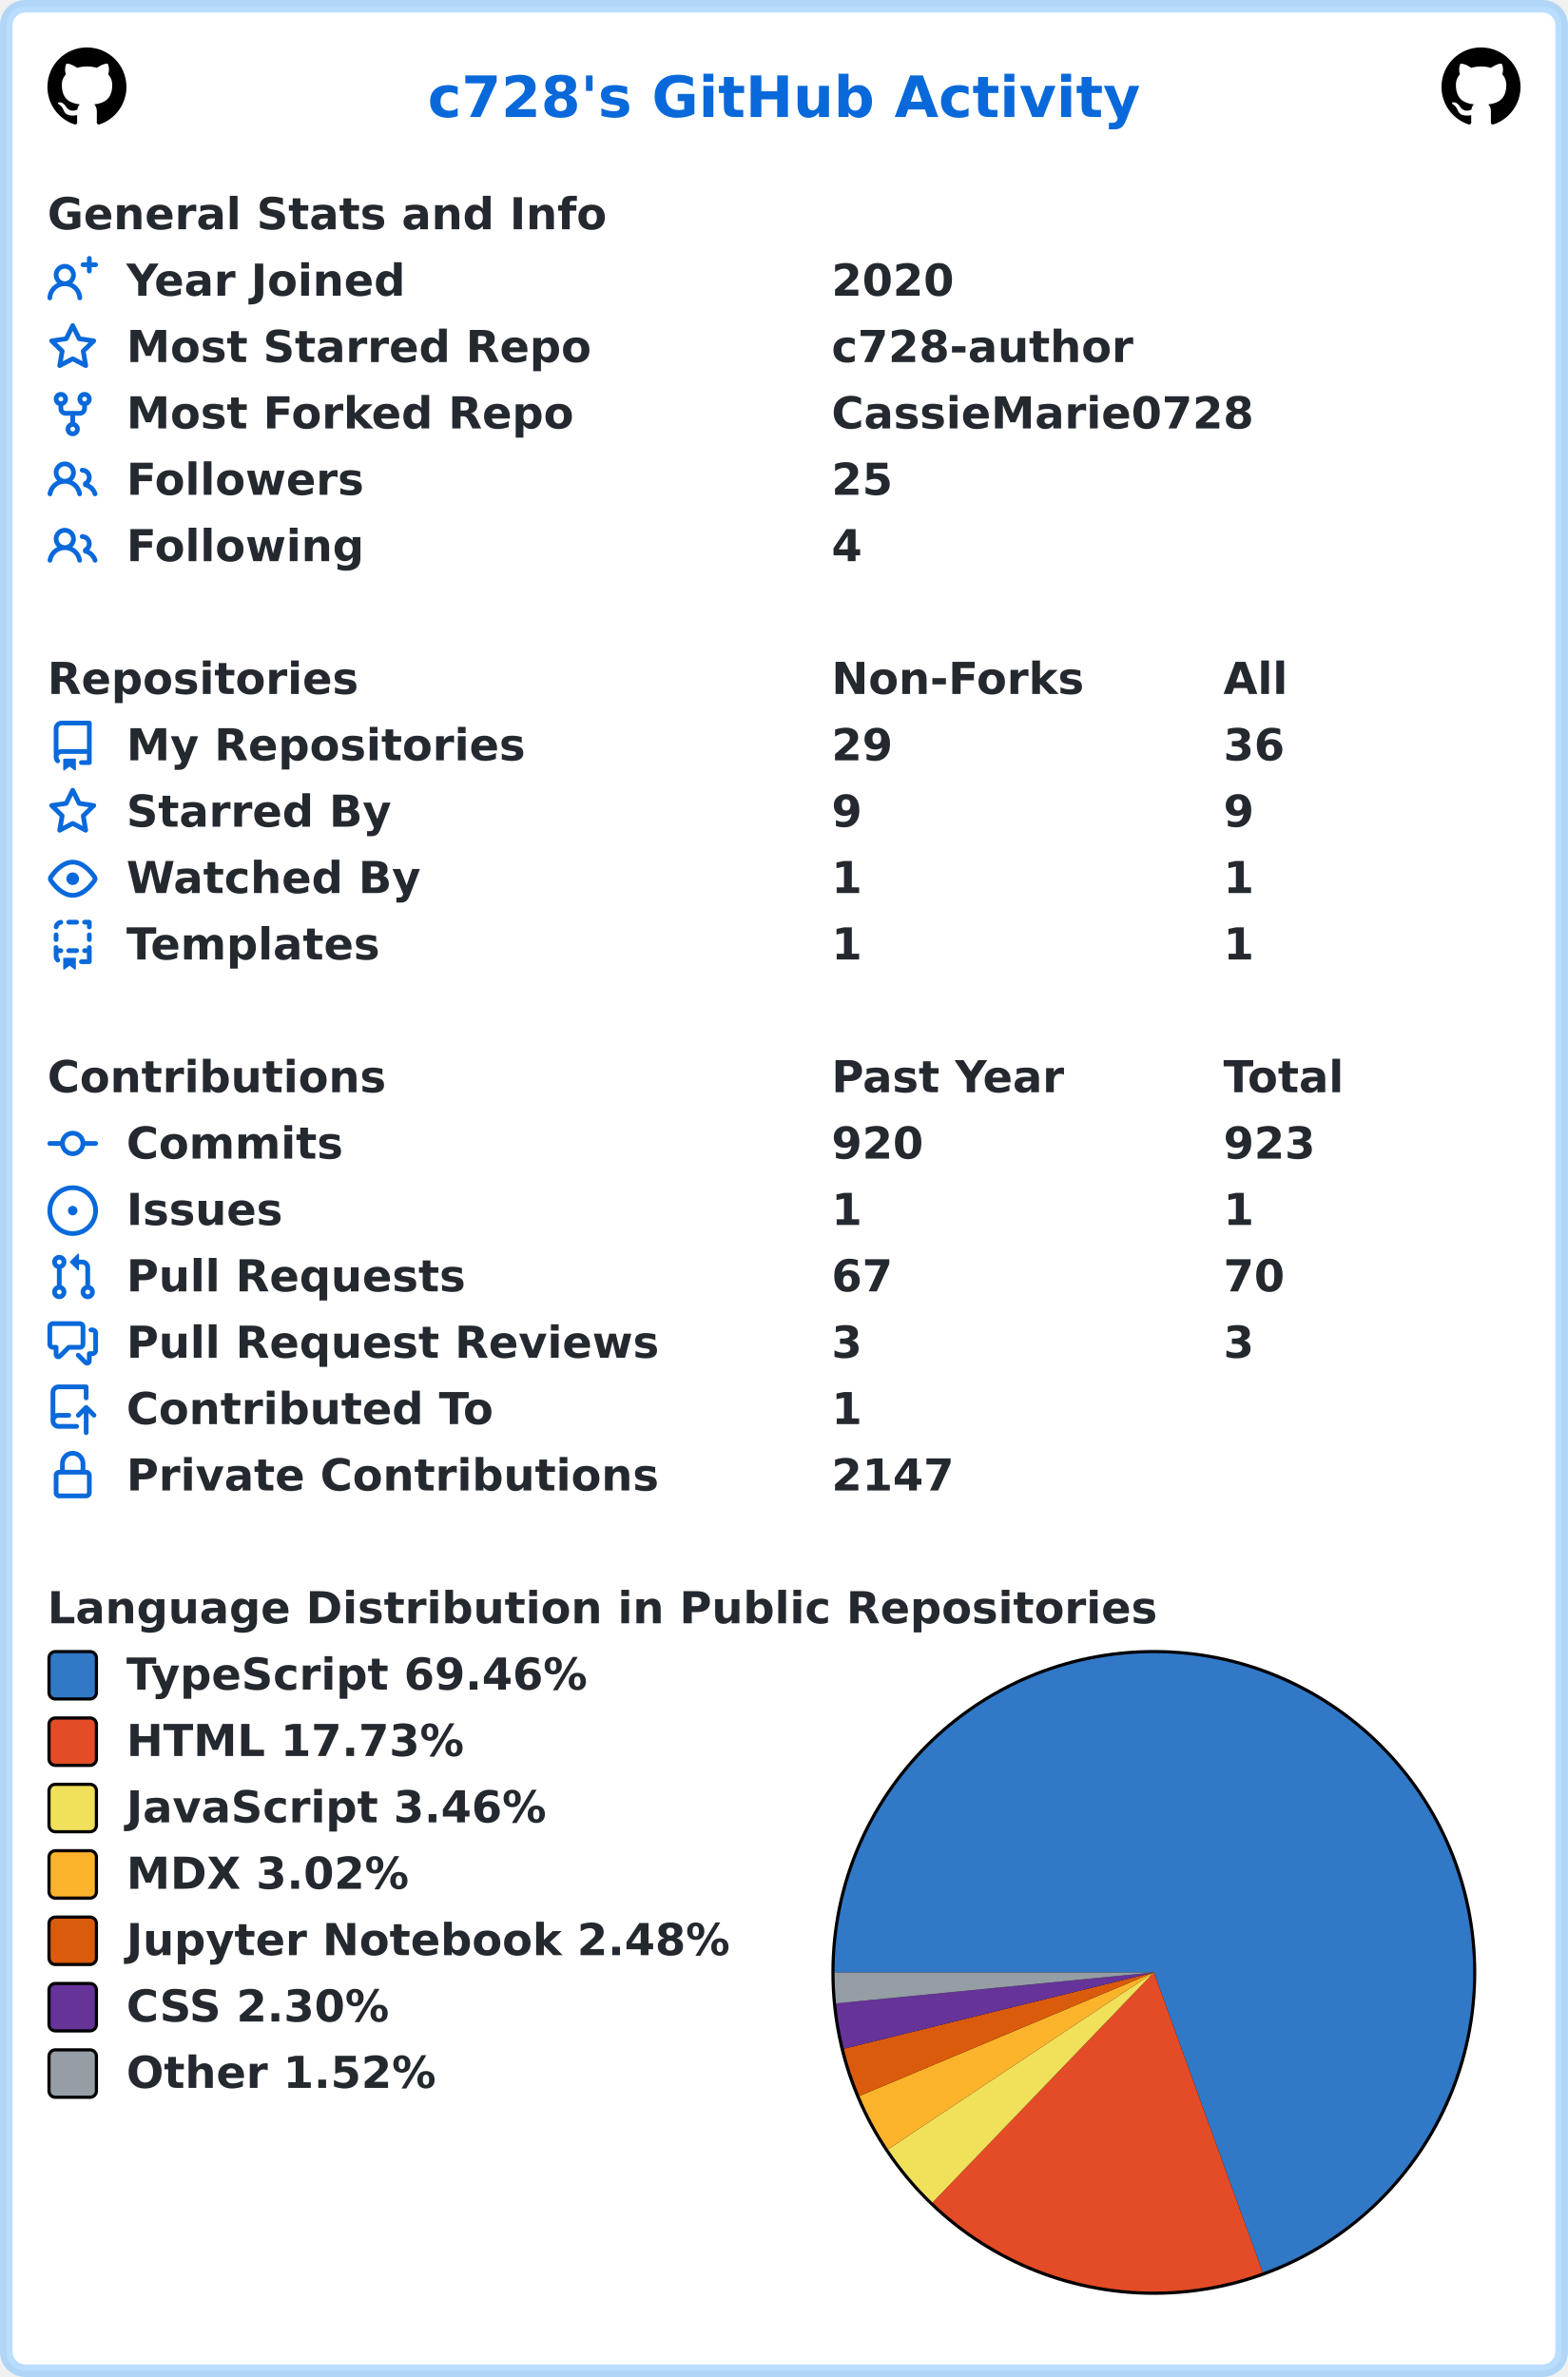
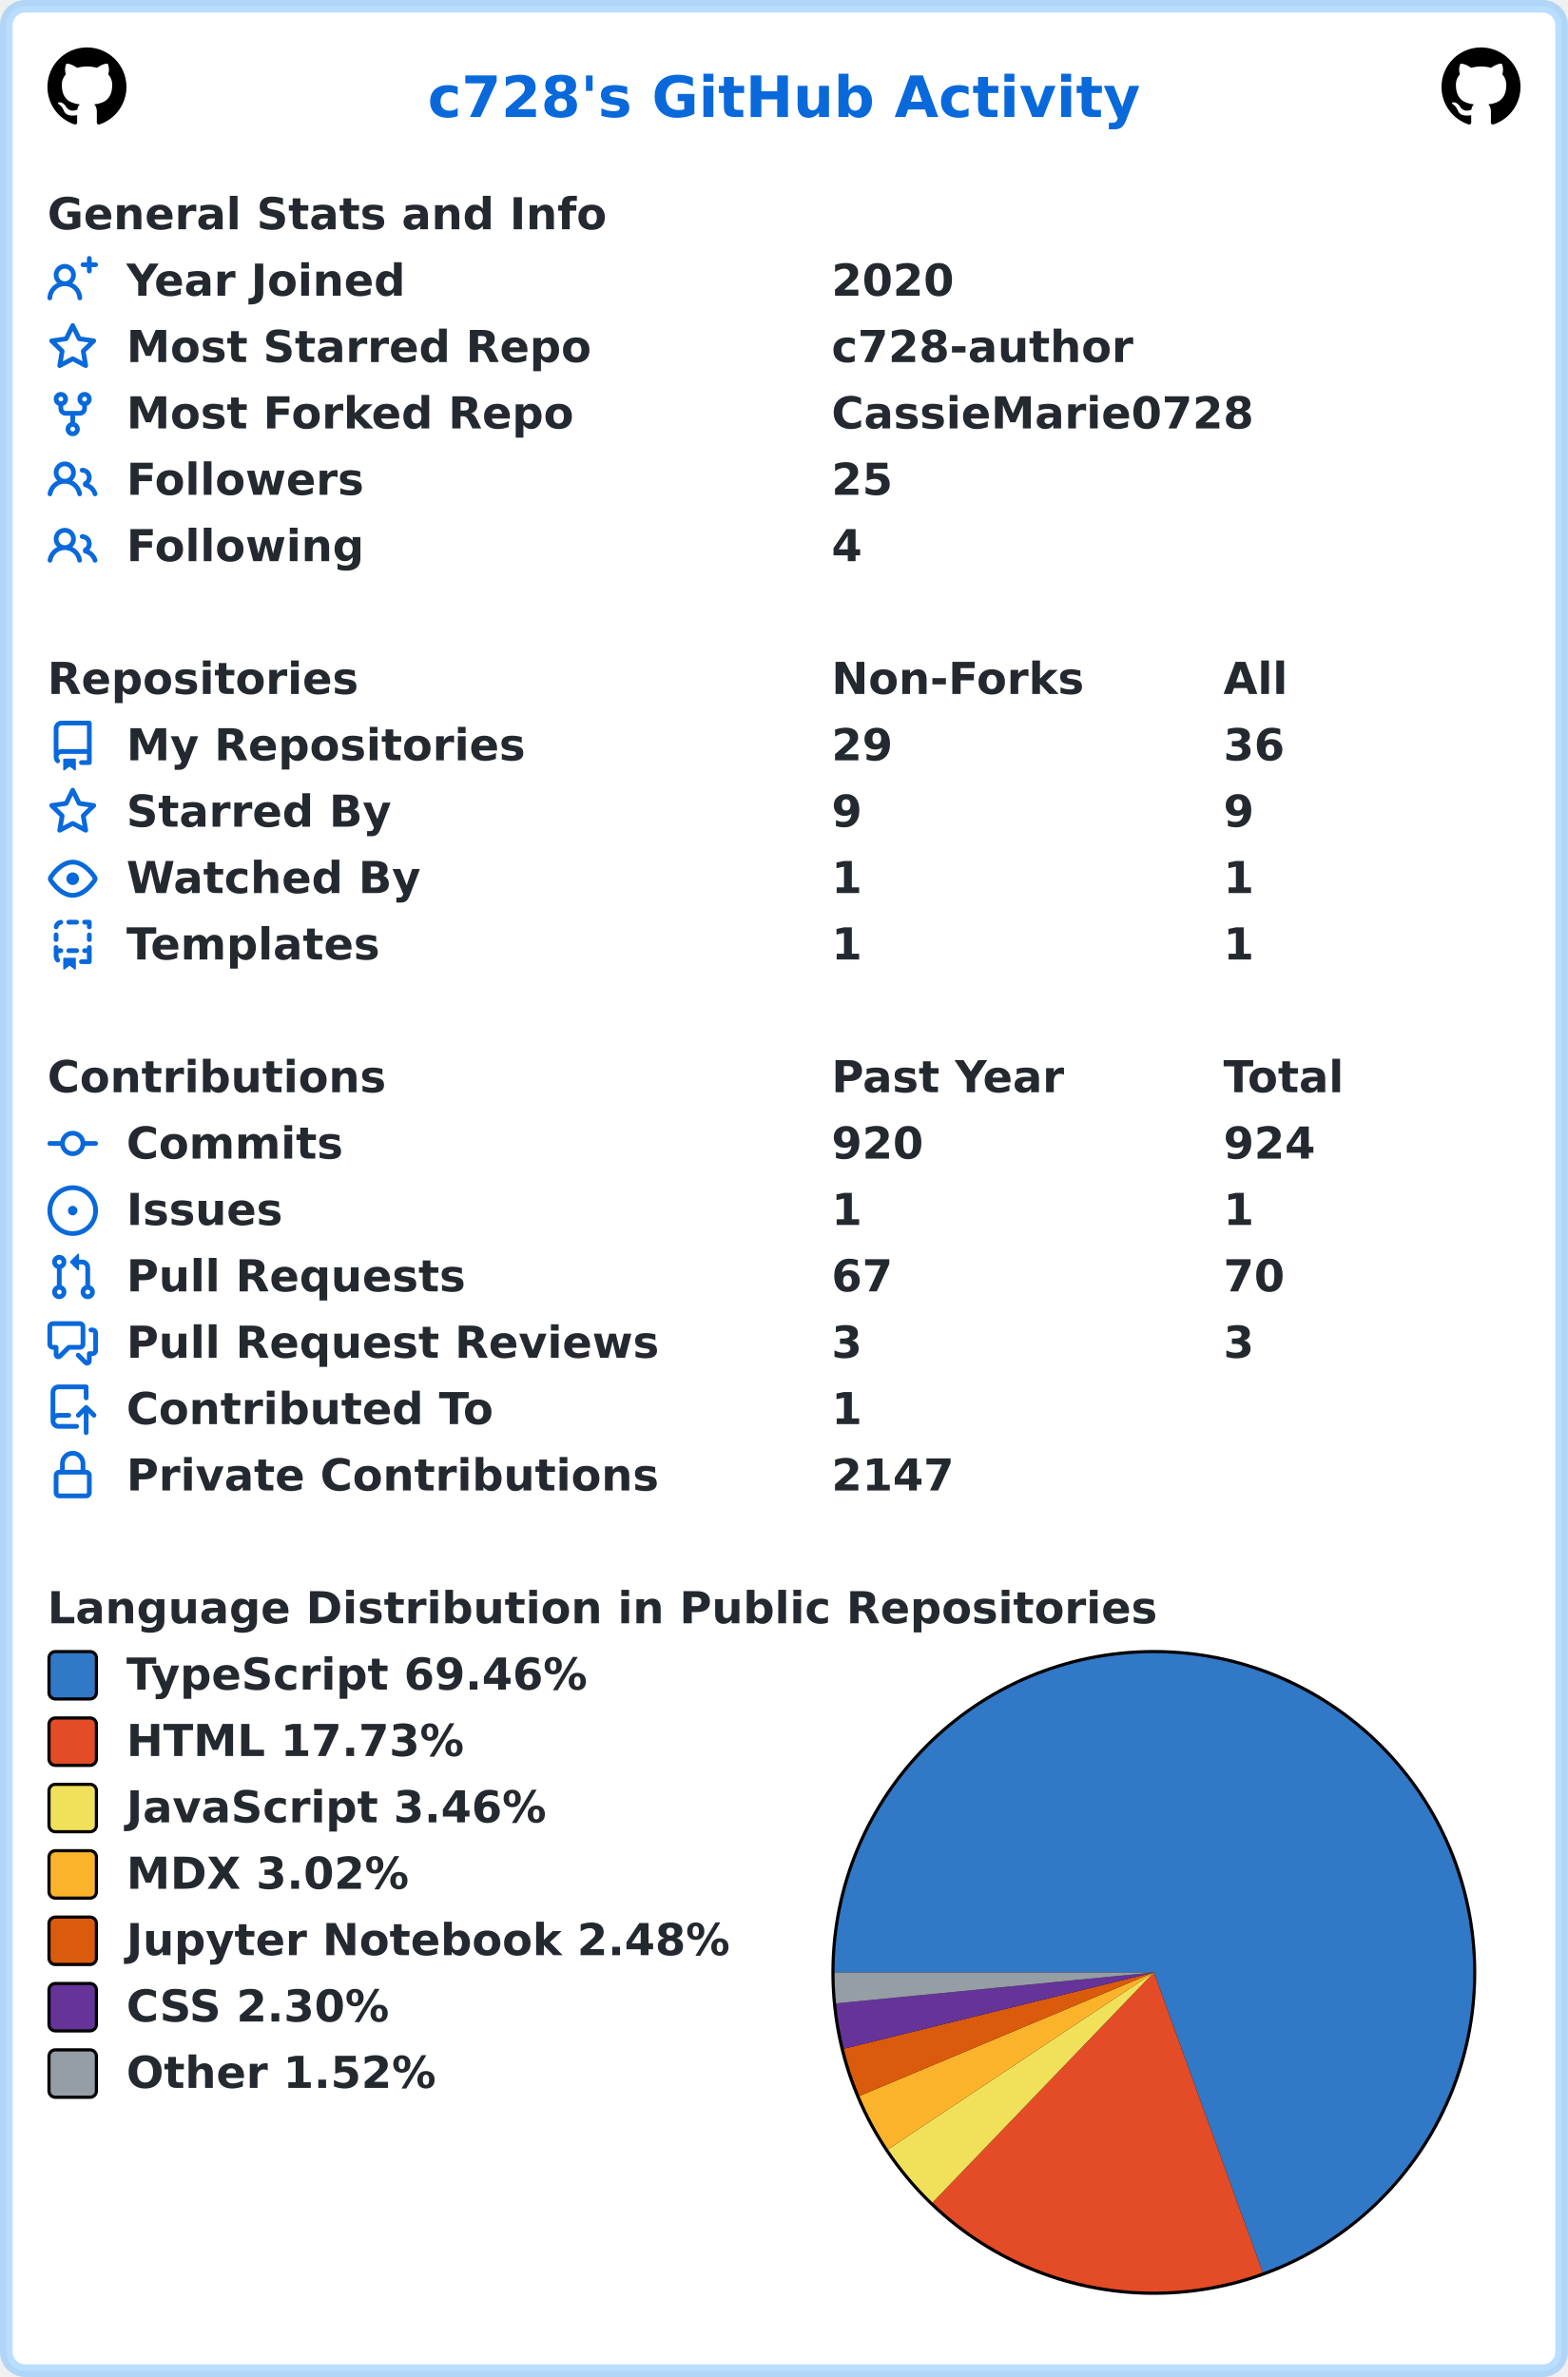
<svg xmlns="http://www.w3.org/2000/svg" width="496" height="752" viewBox="0 0 496 752" lang="en" xml:lang="en">
  <rect x="2" y="2" stroke-width="4" rx="6" width="492" height="748" stroke="rgba(84,174,255,0.4)" fill="#ffffff" />
  <g font-weight="600" font-size="110pt" font-family="Verdana,Geneva,DejaVu Sans,sans-serif" text-rendering="geometricPrecision">
    <text x="1100" y="301" lengthAdjust="spacingAndGlyphs" textLength="1833" transform="scale(0.123)" fill="#0969da">c728's GitHub Activity</text>
    <svg x="15" y="15" width="25" height="25" viewBox="0 0 16 16">
      <path fill="#000000" fill-rule="evenodd" d="M8 0C3.58 0 0 3.58 0 8c0 3.54 2.29 6.53 5.47 7.59.4.07.55-.17.55-.38 0-.19-.01-.82-.01-1.49-2.01.37-2.53-.49-2.69-.94-.09-.23-.48-.94-.82-1.13-.28-.15-.68-.52-.01-.53.63-.01 1.08.58 1.23.82.72 1.21 1.87.87 2.33.66.07-.52.28-.87.51-1.07-1.78-.2-3.64-.89-3.64-3.95 0-.87.31-1.59.82-2.15-.08-.2-.36-1.02.08-2.12 0 0 .67-.21 2.2.82.64-.18 1.32-.27 2-.27.68 0 1.36.09 2 .27 1.53-1.04 2.2-.82 2.2-.82.44 1.1.16 1.92.08 2.12.51.56.82 1.27.82 2.15 0 3.07-1.87 3.75-3.65 3.95.29.25.54.73.54 1.48 0 1.07-.01 1.93-.01 2.2 0 .21.15.46.55.38A8.013 8.013 0 0016 8c0-4.42-3.58-8-8-8z" />
    </svg>
    <svg x="456" y="15" width="25" height="25" viewBox="0 0 16 16">
      <path fill="#000000" fill-rule="evenodd" d="M8 0C3.58 0 0 3.58 0 8c0 3.54 2.29 6.53 5.47 7.59.4.07.55-.17.55-.38 0-.19-.01-.82-.01-1.49-2.01.37-2.53-.49-2.69-.94-.09-.23-.48-.94-.82-1.13-.28-.15-.68-.52-.01-.53.63-.01 1.08.58 1.23.82.72 1.21 1.87.87 2.33.66.07-.52.28-.87.51-1.07-1.78-.2-3.64-.89-3.64-3.95 0-.87.31-1.59.82-2.15-.08-.2-.36-1.02.08-2.12 0 0 .67-.21 2.2.82.64-.18 1.32-.27 2-.27.68 0 1.36.09 2 .27 1.53-1.04 2.2-.82 2.2-.82.44 1.1.16 1.92.08 2.12.51.56.82 1.27.82 2.15 0 3.07-1.87 3.75-3.65 3.95.29.25.54.73.54 1.48 0 1.07-.01 1.93-.01 2.2 0 .21.15.46.55.38A8.013 8.013 0 0016 8c0-4.42-3.58-8-8-8z" />
    </svg>
    <g transform="translate(0, 60)" fill="#24292f">
      <g transform="translate(15, 0)">
        <g transform="scale(0.095)">
          <text x="0" y="132" textLength="1851" lengthAdjust="spacingAndGlyphs">General Stats and Info</text>
        </g>
      </g>
      <g transform="translate(15, 21)">
        <path fill="#0969da" fill-rule="evenodd" d="M13.25 0a.75.75 0 01.75.75V2h1.25a.75.75 0 010 1.5H14v1.25a.75.75 0 01-1.5 0V3.5h-1.25a.75.75 0 010-1.5h1.25V.75a.75.75 0 01.75-.75zM5.5 4a2 2 0 100 4 2 2 0 000-4zm2.4 4.548a3.5 3.5 0 10-4.799 0 5.527 5.527 0 00-3.1 4.66.75.75 0 101.498.085A4.01 4.01 0 015.5 9.5a4.01 4.01 0 014.001 3.793.75.75 0 101.498-.086 5.527 5.527 0 00-3.1-4.659z" />
        <g transform="scale(0.095)">
          <text lengthAdjust="spacingAndGlyphs" textLength="932" x="263" y="132">Year Joined</text>
          <text lengthAdjust="spacingAndGlyphs" textLength="420" x="2611" y="132">2020</text>
        </g>
      </g>
      <g transform="translate(15, 42)">
        <path fill="#0969da" fill-rule="evenodd" d="M8 .25a.75.75 0 01.673.418l1.882 3.815 4.21.612a.75.75 0 01.416 1.279l-3.046 2.97.719 4.192a.75.75 0 01-1.088.791L8 12.347l-3.766 1.98a.75.75 0 01-1.088-.79l.72-4.194L.818 6.374a.75.75 0 01.416-1.28l4.21-.611L7.327.668A.75.75 0 018 .25zm0 2.445L6.615 5.5a.75.75 0 01-.564.41l-3.097.45 2.24 2.184a.75.75 0 01.216.664l-.528 3.084 2.769-1.456a.75.75 0 01.698 0l2.77 1.456-.53-3.084a.75.75 0 01.216-.664l2.24-2.183-3.096-.45a.75.75 0 01-.564-.41L8 2.694v.001z" />
        <g transform="scale(0.095)">
          <text lengthAdjust="spacingAndGlyphs" textLength="1532" x="263" y="132">Most Starred Repo</text>
          <text lengthAdjust="spacingAndGlyphs" textLength="1010" x="2611" y="132">c728-author</text>
        </g>
      </g>
      <g transform="translate(15, 63)">
        <path fill="#0969da" fill-rule="evenodd" d="M5 3.25a.75.75 0 11-1.5 0 .75.75 0 011.5 0zm0 2.122a2.25 2.25 0 10-1.5 0v.878A2.25 2.25 0 005.75 8.5h1.5v2.128a2.251 2.251 0 101.5 0V8.5h1.5a2.25 2.25 0 002.25-2.25v-.878a2.25 2.25 0 10-1.5 0v.878a.75.75 0 01-.75.75h-4.5A.75.75 0 015 6.25v-.878zm3.75 7.378a.75.75 0 11-1.5 0 .75.75 0 011.5 0zm3-8.75a.75.75 0 100-1.5.75.75 0 000 1.5z" />
        <g transform="scale(0.095)">
          <text lengthAdjust="spacingAndGlyphs" textLength="1485" x="263" y="132">Most Forked Repo</text>
          <text lengthAdjust="spacingAndGlyphs" textLength="1414" x="2611" y="132">CassieMarie0728</text>
        </g>
      </g>
      <g transform="translate(15, 84)">
        <path fill="#0969da" fill-rule="evenodd" d="M5.5 3.5a2 2 0 100 4 2 2 0 000-4zM2 5.5a3.5 3.5 0 115.898 2.549 5.507 5.507 0 013.034 4.084.75.75 0 11-1.482.235 4.001 4.001 0 00-7.9 0 .75.75 0 01-1.482-.236A5.507 5.507 0 013.102 8.05 3.49 3.49 0 012 5.5zM11 4a.75.75 0 100 1.5 1.5 1.5 0 01.666 2.844.75.75 0 00-.416.672v.352a.75.75 0 00.574.73c1.2.289 2.162 1.2 2.522 2.372a.75.75 0 101.434-.44 5.01 5.01 0 00-2.56-3.012A3 3 0 0011 4z" />
        <g transform="scale(0.095)">
          <text lengthAdjust="spacingAndGlyphs" textLength="778" x="263" y="132">Followers</text>
          <text lengthAdjust="spacingAndGlyphs" textLength="210" x="2611" y="132">25</text>
        </g>
      </g>
      <g transform="translate(15, 105)">
        <path fill="#0969da" fill-rule="evenodd" d="M5.5 3.5a2 2 0 100 4 2 2 0 000-4zM2 5.5a3.5 3.5 0 115.898 2.549 5.507 5.507 0 013.034 4.084.75.75 0 11-1.482.235 4.001 4.001 0 00-7.9 0 .75.75 0 01-1.482-.236A5.507 5.507 0 013.102 8.05 3.49 3.49 0 012 5.5zM11 4a.75.75 0 100 1.5 1.5 1.5 0 01.666 2.844.75.75 0 00-.416.672v.352a.75.75 0 00.574.73c1.2.289 2.162 1.2 2.522 2.372a.75.75 0 101.434-.44 5.01 5.01 0 00-2.56-3.012A3 3 0 0011 4z" />
        <g transform="scale(0.095)">
          <text lengthAdjust="spacingAndGlyphs" textLength="780" x="263" y="132">Following</text>
          <text lengthAdjust="spacingAndGlyphs" textLength="105" x="2611" y="132">4</text>
        </g>
      </g>
    </g>
    <g transform="translate(0, 207)" fill="#24292f">
      <g transform="translate(15, 0)">
        <g transform="scale(0.095)">
          <text x="0" y="132" textLength="1020" lengthAdjust="spacingAndGlyphs">Repositories</text>
          <text x="2611" y="132" textLength="832" lengthAdjust="spacingAndGlyphs">Non-Forks</text>
          <text x="3916" y="132" textLength="206" lengthAdjust="spacingAndGlyphs">All</text>
        </g>
      </g>
      <g transform="translate(15, 21)">
        <path fill="#0969da" fill-rule="evenodd" d="M2 2.5A2.5 2.5 0 014.5 0h8.75a.75.75 0 01.75.75v12.5a.75.75 0 01-.75.75h-2.5a.75.75 0 110-1.5h1.75v-2h-8a1 1 0 00-.714 1.7.75.75 0 01-1.072 1.05A2.495 2.495 0 012 11.5v-9zm10.5-1V9h-8c-.356 0-.694.074-1 .208V2.5a1 1 0 011-1h8zM5 12.25v3.25a.25.25 0 00.4.2l1.45-1.087a.25.25 0 01.3 0L8.6 15.7a.25.25 0 00.4-.2v-3.25a.25.25 0 00-.25-.25h-3.5a.25.25 0 00-.25.25z" />
        <g transform="scale(0.095)">
          <text lengthAdjust="spacingAndGlyphs" textLength="1312" x="263" y="132">My Repositories</text>
          <text lengthAdjust="spacingAndGlyphs" textLength="210" x="2611" y="132">29</text>
          <text lengthAdjust="spacingAndGlyphs" textLength="210" x="3916" y="132">36</text>
        </g>
      </g>
      <g transform="translate(15, 42)">
        <path fill="#0969da" fill-rule="evenodd" d="M8 .25a.75.75 0 01.673.418l1.882 3.815 4.21.612a.75.75 0 01.416 1.279l-3.046 2.97.719 4.192a.75.75 0 01-1.088.791L8 12.347l-3.766 1.98a.75.75 0 01-1.088-.79l.72-4.194L.818 6.374a.75.75 0 01.416-1.28l4.21-.611L7.327.668A.75.75 0 018 .25zm0 2.445L6.615 5.5a.75.75 0 01-.564.41l-3.097.45 2.24 2.184a.75.75 0 01.216.664l-.528 3.084 2.769-1.456a.75.75 0 01.698 0l2.77 1.456-.53-3.084a.75.75 0 01.216-.664l2.24-2.183-3.096-.45a.75.75 0 01-.564-.41L8 2.694v.001z" />
        <g transform="scale(0.095)">
          <text lengthAdjust="spacingAndGlyphs" textLength="874" x="263" y="132">Starred By</text>
          <text lengthAdjust="spacingAndGlyphs" textLength="105" x="2611" y="132">9</text>
          <text lengthAdjust="spacingAndGlyphs" textLength="105" x="3916" y="132">9</text>
        </g>
      </g>
      <g transform="translate(15, 63)">
        <path fill="#0969da" fill-rule="evenodd" d="M1.679 7.932c.412-.621 1.242-1.75 2.366-2.717C5.175 4.242 6.527 3.5 8 3.5c1.473 0 2.824.742 3.955 1.715 1.124.967 1.954 2.096 2.366 2.717a.119.119 0 010 .136c-.412.621-1.242 1.75-2.366 2.717C10.825 11.758 9.473 12.5 8 12.5c-1.473 0-2.824-.742-3.955-1.715C2.92 9.818 2.09 8.69 1.679 8.068a.119.119 0 010-.136zM8 2c-1.981 0-3.67.992-4.933 2.078C1.797 5.169.88 6.423.43 7.1a1.619 1.619 0 000 1.798c.45.678 1.367 1.932 2.637 3.024C4.329 13.008 6.019 14 8 14c1.981 0 3.67-.992 4.933-2.078 1.27-1.091 2.187-2.345 2.637-3.023a1.619 1.619 0 000-1.798c-.45-.678-1.367-1.932-2.637-3.023C11.671 2.992 9.981 2 8 2zm0 8a2 2 0 100-4 2 2 0 000 4z" />
        <g transform="scale(0.095)">
          <text lengthAdjust="spacingAndGlyphs" textLength="993" x="263" y="132">Watched By</text>
          <text lengthAdjust="spacingAndGlyphs" textLength="105" x="2611" y="132">1</text>
          <text lengthAdjust="spacingAndGlyphs" textLength="105" x="3916" y="132">1</text>
        </g>
      </g>
      <g transform="translate(15, 84)">
        <path fill="#0969da" fill-rule="evenodd" d="M6 .75A.75.75 0 016.75 0h2.5a.75.75 0 010 1.5h-2.5A.75.75 0 016 .75zm5 0a.75.75 0 01.75-.75h1.5a.75.75 0 01.75.75v1.5a.75.75 0 01-1.5 0V1.5h-.75A.75.75 0 0111 .75zM4.992.662a.75.75 0 01-.636.848c-.436.063-.783.41-.846.846a.75.75 0 01-1.485-.212A2.501 2.501 0 014.144.025a.75.75 0 01.848.637zM2.75 4a.75.75 0 01.75.75v1.5a.75.75 0 01-1.5 0v-1.5A.75.75 0 012.75 4zm10.5 0a.75.75 0 01.75.75v1.5a.75.75 0 01-1.5 0v-1.5a.75.75 0 01.75-.75zM2.75 8a.75.75 0 01.75.75v.268A1.72 1.72 0 013.75 9h.5a.75.75 0 010 1.5h-.5a.25.25 0 00-.25.25v.75c0 .28.114.532.3.714a.75.75 0 01-1.05 1.072A2.495 2.495 0 012 11.5V8.75A.75.75 0 012.75 8zm10.5 0a.75.75 0 01.75.75v4.5a.75.75 0 01-.75.75h-2.5a.75.75 0 010-1.5h1.75v-2h-.75a.75.75 0 010-1.5h.75v-.25a.75.75 0 01.75-.75zM6 9.75A.75.75 0 016.75 9h2.5a.75.75 0 010 1.5h-2.5A.75.75 0 016 9.75zm-1 2.5v3.25a.25.25 0 00.4.2l1.45-1.087a.25.25 0 01.3 0L8.6 15.7a.25.25 0 00.4-.2v-3.25a.25.25 0 00-.25-.25h-3.5a.25.25 0 00-.25.25z" />
        <g transform="scale(0.095)">
          <text lengthAdjust="spacingAndGlyphs" textLength="868" x="263" y="132">Templates</text>
          <text lengthAdjust="spacingAndGlyphs" textLength="105" x="2611" y="132">1</text>
          <text lengthAdjust="spacingAndGlyphs" textLength="105" x="3916" y="132">1</text>
        </g>
      </g>
    </g>
    <g transform="translate(0, 333)" fill="#24292f">
      <g transform="translate(15, 0)">
        <g transform="scale(0.095)">
          <text x="0" y="132" textLength="1112" lengthAdjust="spacingAndGlyphs">Contributions</text>
          <text x="2611" y="132" textLength="774" lengthAdjust="spacingAndGlyphs">Past Year</text>
          <text x="3916" y="132" textLength="414" lengthAdjust="spacingAndGlyphs">Total</text>
        </g>
      </g>
      <g transform="translate(15, 21)">
        <path fill="#0969da" fill-rule="evenodd" d="M10.5 7.75a2.5 2.5 0 11-5 0 2.5 2.5 0 015 0zm1.43.75a4.002 4.002 0 01-7.86 0H.75a.75.75 0 110-1.5h3.32a4.001 4.001 0 017.86 0h3.32a.75.75 0 110 1.5h-3.32z" />
        <g transform="scale(0.095)">
          <text lengthAdjust="spacingAndGlyphs" textLength="734" x="263" y="132">Commits</text>
          <text lengthAdjust="spacingAndGlyphs" textLength="315" x="2611" y="132">920</text>
-           <text lengthAdjust="spacingAndGlyphs" textLength="315" x="3916" y="132">923</text>
+           <text lengthAdjust="spacingAndGlyphs" textLength="315" x="3916" y="132">924</text>
        </g>
      </g>
      <g transform="translate(15, 42)">
        <path fill="#0969da" d="M8 9.5a1.5 1.5 0 100-3 1.5 1.5 0 000 3z" />
        <path fill="#0969da" fill-rule="evenodd" d="M8 0a8 8 0 100 16A8 8 0 008 0zM1.5 8a6.5 6.5 0 1113 0 6.5 6.5 0 01-13 0z" />
        <g transform="scale(0.095)">
          <text lengthAdjust="spacingAndGlyphs" textLength="512" x="263" y="132">Issues</text>
          <text lengthAdjust="spacingAndGlyphs" textLength="105" x="2611" y="132">1</text>
          <text lengthAdjust="spacingAndGlyphs" textLength="105" x="3916" y="132">1</text>
        </g>
      </g>
      <g transform="translate(15, 63)">
        <path fill="#0969da" fill-rule="evenodd" d="M7.177 3.073L9.573.677A.25.25 0 0110 .854v4.792a.25.25 0 01-.427.177L7.177 3.427a.25.25 0 010-.354zM3.75 2.5a.75.75 0 100 1.5.75.75 0 000-1.5zm-2.25.75a2.25 2.25 0 113 2.122v5.256a2.251 2.251 0 11-1.5 0V5.372A2.25 2.25 0 011.5 3.25zM11 2.5h-1V4h1a1 1 0 011 1v5.628a2.251 2.251 0 101.5 0V5A2.5 2.5 0 0011 2.5zm1 10.25a.75.75 0 111.5 0 .75.75 0 01-1.5 0zM3.75 12a.75.75 0 100 1.5.75.75 0 000-1.5z" />
        <g transform="scale(0.095)">
          <text lengthAdjust="spacingAndGlyphs" textLength="1113" x="263" y="132">Pull Requests</text>
          <text lengthAdjust="spacingAndGlyphs" textLength="210" x="2611" y="132">67</text>
          <text lengthAdjust="spacingAndGlyphs" textLength="210" x="3916" y="132">70</text>
        </g>
      </g>
      <g transform="translate(15, 84)">
        <path fill="#0969da" fill-rule="evenodd" d="M1.5 2.75a.25.25 0 01.25-.25h8.5a.25.25 0 01.25.25v5.5a.25.25 0 01-.25.25h-3.5a.75.75 0 00-.53.22L3.5 11.44V9.25a.75.75 0 00-.75-.75h-1a.25.25 0 01-.25-.25v-5.5zM1.75 1A1.75 1.75 0 000 2.75v5.5C0 9.216.784 10 1.75 10H2v1.543a1.457 1.457 0 002.487 1.03L7.061 10h3.189A1.75 1.75 0 0012 8.25v-5.5A1.75 1.75 0 0010.25 1h-8.5zM14.5 4.75a.25.25 0 00-.25-.25h-.5a.75.75 0 110-1.5h.5c.966 0 1.75.784 1.75 1.75v5.5A1.75 1.75 0 0114.25 12H14v1.543a1.457 1.457 0 01-2.487 1.03L9.22 12.28a.75.75 0 111.06-1.06l2.22 2.22v-2.19a.75.75 0 01.75-.75h1a.25.25 0 00.25-.25v-5.5z" />
        <g transform="scale(0.095)">
          <text lengthAdjust="spacingAndGlyphs" textLength="1762" x="263" y="132">Pull Request Reviews</text>
          <text lengthAdjust="spacingAndGlyphs" textLength="105" x="2611" y="132">3</text>
          <text lengthAdjust="spacingAndGlyphs" textLength="105" x="3916" y="132">3</text>
        </g>
      </g>
      <g transform="translate(15, 105)">
        <path fill="#0969da" fill-rule="evenodd" d="M1 2.5A2.5 2.5 0 013.5 0h8.75a.75.75 0 01.75.75v3.5a.75.75 0 01-1.5 0V1.5h-8a1 1 0 00-1 1v6.708A2.492 2.492 0 013.5 9h3.25a.75.75 0 010 1.5H3.5a1 1 0 100 2h5.75a.75.75 0 010 1.5H3.5A2.5 2.5 0 011 11.5v-9zm13.23 7.79a.75.75 0 001.06-1.06l-2.505-2.505a.75.75 0 00-1.06 0L9.22 9.229a.75.75 0 001.06 1.061l1.225-1.224v6.184a.75.75 0 001.5 0V9.066l1.224 1.224z" />
        <g transform="scale(0.095)">
          <text lengthAdjust="spacingAndGlyphs" textLength="1234" x="263" y="132">Contributed To</text>
          <text lengthAdjust="spacingAndGlyphs" textLength="105" x="2611" y="132">1</text>
        </g>
      </g>
      <g transform="translate(15, 126)">
        <path fill="#0969da" fill-rule="evenodd" d="M4 4v2h-.25A1.75 1.75 0 002 7.75v5.5c0 .966.784 1.75 1.75 1.75h8.5A1.75 1.75 0 0014 13.25v-5.5A1.75 1.75 0 0012.25 6H12V4a4 4 0 10-8 0zm6.5 2V4a2.5 2.5 0 00-5 0v2h5zM12 7.5h.25a.25.25 0 01.25.25v5.5a.25.25 0 01-.25.25h-8.5a.25.25 0 01-.25-.25v-5.5a.25.25 0 01.25-.25H12z" />
        <g transform="scale(0.095)">
          <text lengthAdjust="spacingAndGlyphs" textLength="1742" x="263" y="132">Private Contributions</text>
          <text lengthAdjust="spacingAndGlyphs" textLength="420" x="2611" y="132">2147</text>
        </g>
      </g>
    </g>
    <g transform="translate(0, 501)" fill="#24292f">
      <g transform="translate(15, 0)">
        <g transform="scale(0.095)">
          <text x="0" y="132" textLength="3652" lengthAdjust="spacingAndGlyphs">Language Distribution in Public Repositories</text>
        </g>
      </g>
      <g transform="translate(263, 21)">
        <circle cx="102" cy="102" r="102" fill="#000000" />
      </g>
      <g transform="translate(264, 22)">
        <path fill-rule="evenodd" fill="#3178c6" d="M 0.0,101 A 101 101 0 1 1 135.447 195.944 L 101,101 Z" />
        <path fill-rule="evenodd" fill="#e34c26" d="M 135.447,195.944 A 101 101 0 0 1 30.985 173.793 L 101,101 Z" />
        <path fill-rule="evenodd" fill="#f1e05a" d="M 30.985,173.793 A 101 101 0 0 1 16.925 156.968 L 101,101 Z" />
        <path fill-rule="evenodd" fill="#fcb32c" d="M 16.925,156.968 A 101 101 0 0 1 7.873 140.093 L 101,101 Z" />
        <path fill-rule="evenodd" fill="#DA5B0B" d="M 7.873,140.093 A 101 101 0 0 1 2.931 125.154 L 101,101 Z" />
        <path fill-rule="evenodd" fill="#663399" d="M 2.931,125.154 A 101 101 0 0 1 0.476 110.798 L 101,101 Z" />
        <path fill-rule="evenodd" fill="#959da5" d="M 0.476,110.798 A 101 101 0 0 1 0.0 101 L 101,101 Z" />
      </g>
      <g transform="translate(15, 21)">
        <rect x="0.5" y="0.5" rx="2" width="15" height="15" fill="#3178c6" stroke-width="1" stroke="#000000" />
        <text transform="scale(0.095)" x="263" y="132" textLength="1568" lengthAdjust="spacingAndGlyphs">TypeScript 69.46%</text>
      </g>
      <g transform="translate(15, 42)">
        <rect x="0.5" y="0.5" rx="2" width="15" height="15" fill="#e34c26" stroke-width="1" stroke="#000000" />
        <text transform="scale(0.095)" x="263" y="132" textLength="1142" lengthAdjust="spacingAndGlyphs">HTML 17.73%</text>
      </g>
      <g transform="translate(15, 63)">
        <rect x="0.5" y="0.5" rx="2" width="15" height="15" fill="#f1e05a" stroke-width="1" stroke="#000000" />
        <text transform="scale(0.095)" x="263" y="132" textLength="1412" lengthAdjust="spacingAndGlyphs">JavaScript 3.46%</text>
      </g>
      <g transform="translate(15, 84)">
        <rect x="0.5" y="0.5" rx="2" width="15" height="15" fill="#fcb32c" stroke-width="1" stroke="#000000" />
        <text transform="scale(0.095)" x="263" y="132" textLength="960" lengthAdjust="spacingAndGlyphs">MDX 3.02%</text>
      </g>
      <g transform="translate(15, 105)">
        <rect x="0.5" y="0.5" rx="2" width="15" height="15" fill="#DA5B0B" stroke-width="1" stroke="#000000" />
        <text transform="scale(0.095)" x="263" y="132" textLength="2020" lengthAdjust="spacingAndGlyphs">Jupyter Notebook 2.48%</text>
      </g>
      <g transform="translate(15, 126)">
        <rect x="0.5" y="0.5" rx="2" width="15" height="15" fill="#663399" stroke-width="1" stroke="#000000" />
        <text transform="scale(0.095)" x="263" y="132" textLength="903" lengthAdjust="spacingAndGlyphs">CSS 2.30%</text>
      </g>
      <g transform="translate(15, 147)">
        <rect x="0.5" y="0.5" rx="2" width="15" height="15" fill="#959da5" stroke-width="1" stroke="#000000" />
        <text transform="scale(0.095)" x="263" y="132" textLength="1047" lengthAdjust="spacingAndGlyphs">Other 1.52%</text>
      </g>
    </g>
  </g>
</svg>
